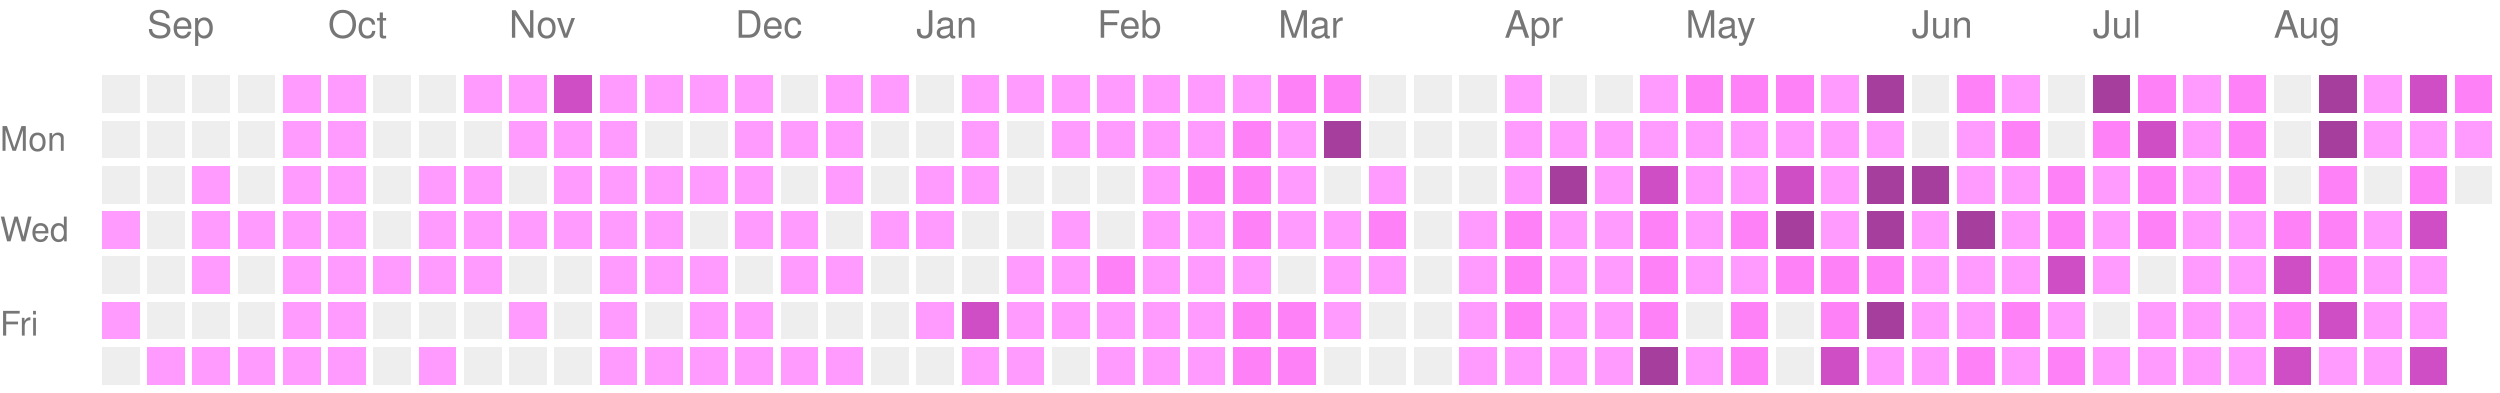
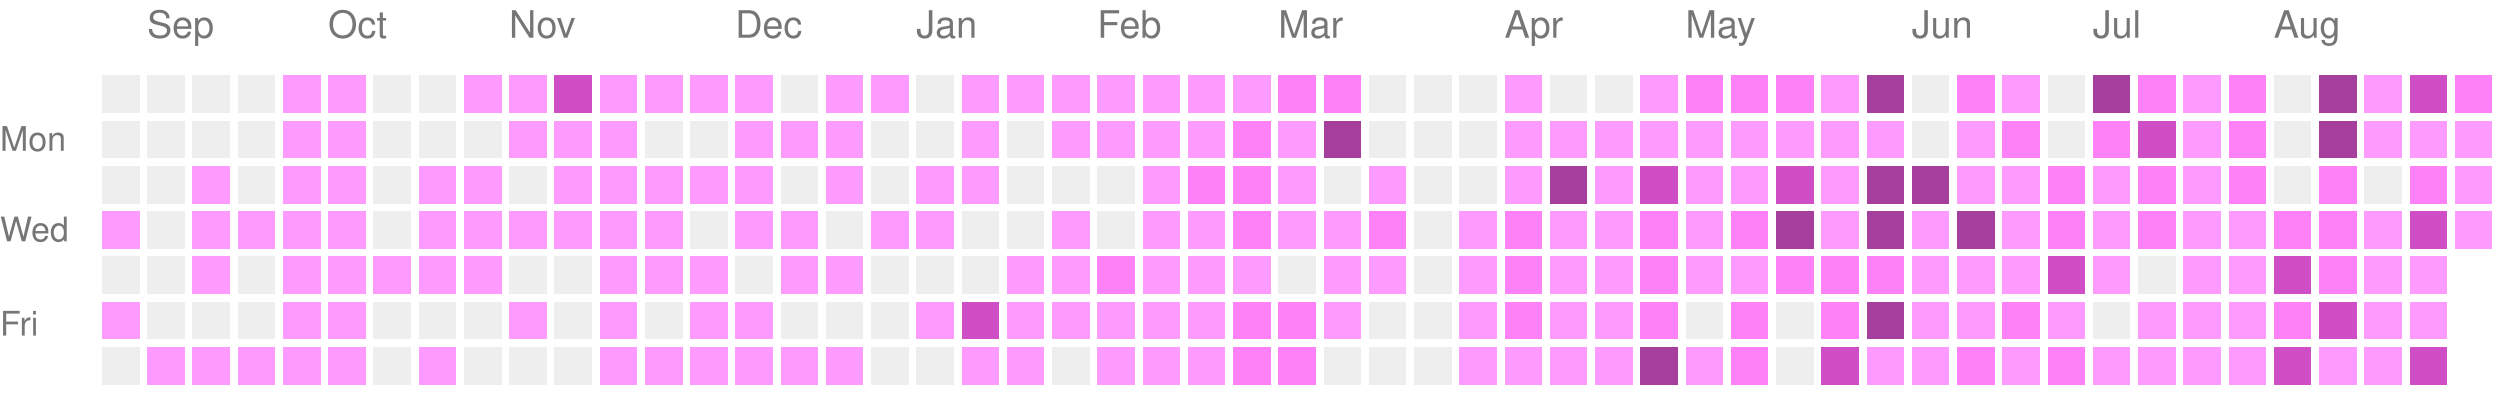
<svg xmlns="http://www.w3.org/2000/svg" version="1.1" width="663" height="104">
  <rect style="fill:#EEEEEE;shape-rendering:crispedges;" data-score="0" data-date="2025-08-31" x="27" y="20" width="10" height="10" />
  <rect style="fill:#EEEEEE;shape-rendering:crispedges;" data-score="0" data-date="2025-09-07" x="39" y="20" width="10" height="10" />
  <rect style="fill:#EEEEEE;shape-rendering:crispedges;" data-score="0" data-date="2025-09-14" x="51" y="20" width="10" height="10" />
  <rect style="fill:#EEEEEE;shape-rendering:crispedges;" data-score="0" data-date="2025-09-21" x="63" y="20" width="10" height="10" />
  <rect style="fill:#ff9bff;shape-rendering:crispedges;" data-score="1" data-date="2025-09-28" x="75" y="20" width="10" height="10" />
  <rect style="fill:#ff9bff;shape-rendering:crispedges;" data-score="1" data-date="2025-10-05" x="87" y="20" width="10" height="10" />
  <rect style="fill:#EEEEEE;shape-rendering:crispedges;" data-score="0" data-date="2025-10-12" x="99" y="20" width="10" height="10" />
  <rect style="fill:#EEEEEE;shape-rendering:crispedges;" data-score="0" data-date="2025-10-19" x="111" y="20" width="10" height="10" />
  <rect style="fill:#ff9bff;shape-rendering:crispedges;" data-score="1" data-date="2025-10-26" x="123" y="20" width="10" height="10" />
  <rect style="fill:#ff9bff;shape-rendering:crispedges;" data-score="1" data-date="2025-11-02" x="135" y="20" width="10" height="10" />
  <rect style="fill:#d04ec5;shape-rendering:crispedges;" data-score="3" data-date="2025-11-09" x="147" y="20" width="10" height="10" />
  <rect style="fill:#ff9bff;shape-rendering:crispedges;" data-score="1" data-date="2025-11-16" x="159" y="20" width="10" height="10" />
  <rect style="fill:#ff9bff;shape-rendering:crispedges;" data-score="1" data-date="2025-11-23" x="171" y="20" width="10" height="10" />
  <rect style="fill:#ff9bff;shape-rendering:crispedges;" data-score="1" data-date="2025-11-30" x="183" y="20" width="10" height="10" />
  <rect style="fill:#ff9bff;shape-rendering:crispedges;" data-score="1" data-date="2025-12-07" x="195" y="20" width="10" height="10" />
  <rect style="fill:#EEEEEE;shape-rendering:crispedges;" data-score="0" data-date="2025-12-14" x="207" y="20" width="10" height="10" />
  <rect style="fill:#ff9bff;shape-rendering:crispedges;" data-score="1" data-date="2025-12-21" x="219" y="20" width="10" height="10" />
  <rect style="fill:#ff9bff;shape-rendering:crispedges;" data-score="1" data-date="2025-12-28" x="231" y="20" width="10" height="10" />
  <rect style="fill:#EEEEEE;shape-rendering:crispedges;" data-score="0" data-date="2026-01-04" x="243" y="20" width="10" height="10" />
  <rect style="fill:#ff9bff;shape-rendering:crispedges;" data-score="1" data-date="2026-01-11" x="255" y="20" width="10" height="10" />
  <rect style="fill:#ff9bff;shape-rendering:crispedges;" data-score="1" data-date="2026-01-18" x="267" y="20" width="10" height="10" />
  <rect style="fill:#ff9bff;shape-rendering:crispedges;" data-score="1" data-date="2026-01-25" x="279" y="20" width="10" height="10" />
  <rect style="fill:#ff9bff;shape-rendering:crispedges;" data-score="1" data-date="2026-02-01" x="291" y="20" width="10" height="10" />
  <rect style="fill:#ff9bff;shape-rendering:crispedges;" data-score="1" data-date="2026-02-08" x="303" y="20" width="10" height="10" />
  <rect style="fill:#ff9bff;shape-rendering:crispedges;" data-score="1" data-date="2026-02-15" x="315" y="20" width="10" height="10" />
  <rect style="fill:#ff9bff;shape-rendering:crispedges;" data-score="1" data-date="2026-02-22" x="327" y="20" width="10" height="10" />
  <rect style="fill:#ff81f8;shape-rendering:crispedges;" data-score="2" data-date="2026-03-01" x="339" y="20" width="10" height="10" />
  <rect style="fill:#ff81f8;shape-rendering:crispedges;" data-score="2" data-date="2026-03-08" x="351" y="20" width="10" height="10" />
  <rect style="fill:#EEEEEE;shape-rendering:crispedges;" data-score="0" data-date="2026-03-15" x="363" y="20" width="10" height="10" />
  <rect style="fill:#EEEEEE;shape-rendering:crispedges;" data-score="0" data-date="2026-03-22" x="375" y="20" width="10" height="10" />
  <rect style="fill:#EEEEEE;shape-rendering:crispedges;" data-score="0" data-date="2026-03-29" x="387" y="20" width="10" height="10" />
  <rect style="fill:#ff9bff;shape-rendering:crispedges;" data-score="1" data-date="2026-04-05" x="399" y="20" width="10" height="10" />
  <rect style="fill:#EEEEEE;shape-rendering:crispedges;" data-score="0" data-date="2026-04-12" x="411" y="20" width="10" height="10" />
  <rect style="fill:#EEEEEE;shape-rendering:crispedges;" data-score="0" data-date="2026-04-19" x="423" y="20" width="10" height="10" />
  <rect style="fill:#ff9bff;shape-rendering:crispedges;" data-score="1" data-date="2026-04-26" x="435" y="20" width="10" height="10" />
  <rect style="fill:#ff81f8;shape-rendering:crispedges;" data-score="2" data-date="2026-05-03" x="447" y="20" width="10" height="10" />
  <rect style="fill:#ff81f8;shape-rendering:crispedges;" data-score="2" data-date="2026-05-10" x="459" y="20" width="10" height="10" />
  <rect style="fill:#ff81f8;shape-rendering:crispedges;" data-score="2" data-date="2026-05-17" x="471" y="20" width="10" height="10" />
  <rect style="fill:#ff9bff;shape-rendering:crispedges;" data-score="1" data-date="2026-05-24" x="483" y="20" width="10" height="10" />
  <rect style="fill:#a63e9e;shape-rendering:crispedges;" data-score="4" data-date="2026-05-31" x="495" y="20" width="10" height="10" />
  <rect style="fill:#EEEEEE;shape-rendering:crispedges;" data-score="0" data-date="2026-06-07" x="507" y="20" width="10" height="10" />
  <rect style="fill:#ff81f8;shape-rendering:crispedges;" data-score="2" data-date="2026-06-14" x="519" y="20" width="10" height="10" />
  <rect style="fill:#ff9bff;shape-rendering:crispedges;" data-score="1" data-date="2026-06-21" x="531" y="20" width="10" height="10" />
  <rect style="fill:#EEEEEE;shape-rendering:crispedges;" data-score="0" data-date="2026-06-28" x="543" y="20" width="10" height="10" />
  <rect style="fill:#a63e9e;shape-rendering:crispedges;" data-score="4" data-date="2026-07-05" x="555" y="20" width="10" height="10" />
  <rect style="fill:#ff81f8;shape-rendering:crispedges;" data-score="2" data-date="2026-07-12" x="567" y="20" width="10" height="10" />
  <rect style="fill:#ff9bff;shape-rendering:crispedges;" data-score="1" data-date="2026-07-19" x="579" y="20" width="10" height="10" />
  <rect style="fill:#ff81f8;shape-rendering:crispedges;" data-score="2" data-date="2026-07-26" x="591" y="20" width="10" height="10" />
  <rect style="fill:#EEEEEE;shape-rendering:crispedges;" data-score="0" data-date="2026-08-02" x="603" y="20" width="10" height="10" />
  <rect style="fill:#a63e9e;shape-rendering:crispedges;" data-score="4" data-date="2026-08-09" x="615" y="20" width="10" height="10" />
  <rect style="fill:#ff9bff;shape-rendering:crispedges;" data-score="1" data-date="2026-08-16" x="627" y="20" width="10" height="10" />
  <rect style="fill:#d04ec5;shape-rendering:crispedges;" data-score="3" data-date="2026-08-23" x="639" y="20" width="10" height="10" />
  <rect style="fill:#ff81f8;shape-rendering:crispedges;" data-score="2" data-date="2026-08-30" x="651" y="20" width="10" height="10" />
  <rect style="fill:#EEEEEE;shape-rendering:crispedges;" data-score="0" data-date="2025-09-01" x="27" y="32" width="10" height="10" />
  <rect style="fill:#EEEEEE;shape-rendering:crispedges;" data-score="0" data-date="2025-09-08" x="39" y="32" width="10" height="10" />
  <rect style="fill:#EEEEEE;shape-rendering:crispedges;" data-score="0" data-date="2025-09-15" x="51" y="32" width="10" height="10" />
  <rect style="fill:#EEEEEE;shape-rendering:crispedges;" data-score="0" data-date="2025-09-22" x="63" y="32" width="10" height="10" />
  <rect style="fill:#ff9bff;shape-rendering:crispedges;" data-score="1" data-date="2025-09-29" x="75" y="32" width="10" height="10" />
  <rect style="fill:#ff9bff;shape-rendering:crispedges;" data-score="1" data-date="2025-10-06" x="87" y="32" width="10" height="10" />
  <rect style="fill:#EEEEEE;shape-rendering:crispedges;" data-score="0" data-date="2025-10-13" x="99" y="32" width="10" height="10" />
  <rect style="fill:#EEEEEE;shape-rendering:crispedges;" data-score="0" data-date="2025-10-20" x="111" y="32" width="10" height="10" />
  <rect style="fill:#EEEEEE;shape-rendering:crispedges;" data-score="0" data-date="2025-10-27" x="123" y="32" width="10" height="10" />
  <rect style="fill:#ff9bff;shape-rendering:crispedges;" data-score="1" data-date="2025-11-03" x="135" y="32" width="10" height="10" />
  <rect style="fill:#ff9bff;shape-rendering:crispedges;" data-score="1" data-date="2025-11-10" x="147" y="32" width="10" height="10" />
  <rect style="fill:#ff9bff;shape-rendering:crispedges;" data-score="1" data-date="2025-11-17" x="159" y="32" width="10" height="10" />
  <rect style="fill:#EEEEEE;shape-rendering:crispedges;" data-score="0" data-date="2025-11-24" x="171" y="32" width="10" height="10" />
  <rect style="fill:#EEEEEE;shape-rendering:crispedges;" data-score="0" data-date="2025-12-01" x="183" y="32" width="10" height="10" />
  <rect style="fill:#ff9bff;shape-rendering:crispedges;" data-score="1" data-date="2025-12-08" x="195" y="32" width="10" height="10" />
  <rect style="fill:#ff9bff;shape-rendering:crispedges;" data-score="1" data-date="2025-12-15" x="207" y="32" width="10" height="10" />
  <rect style="fill:#ff9bff;shape-rendering:crispedges;" data-score="1" data-date="2025-12-22" x="219" y="32" width="10" height="10" />
  <rect style="fill:#EEEEEE;shape-rendering:crispedges;" data-score="0" data-date="2025-12-29" x="231" y="32" width="10" height="10" />
  <rect style="fill:#EEEEEE;shape-rendering:crispedges;" data-score="0" data-date="2026-01-05" x="243" y="32" width="10" height="10" />
  <rect style="fill:#ff9bff;shape-rendering:crispedges;" data-score="1" data-date="2026-01-12" x="255" y="32" width="10" height="10" />
  <rect style="fill:#EEEEEE;shape-rendering:crispedges;" data-score="0" data-date="2026-01-19" x="267" y="32" width="10" height="10" />
  <rect style="fill:#ff9bff;shape-rendering:crispedges;" data-score="1" data-date="2026-01-26" x="279" y="32" width="10" height="10" />
  <rect style="fill:#ff9bff;shape-rendering:crispedges;" data-score="1" data-date="2026-02-02" x="291" y="32" width="10" height="10" />
  <rect style="fill:#ff9bff;shape-rendering:crispedges;" data-score="1" data-date="2026-02-09" x="303" y="32" width="10" height="10" />
  <rect style="fill:#ff9bff;shape-rendering:crispedges;" data-score="1" data-date="2026-02-16" x="315" y="32" width="10" height="10" />
  <rect style="fill:#ff81f8;shape-rendering:crispedges;" data-score="2" data-date="2026-02-23" x="327" y="32" width="10" height="10" />
  <rect style="fill:#ff9bff;shape-rendering:crispedges;" data-score="1" data-date="2026-03-02" x="339" y="32" width="10" height="10" />
  <rect style="fill:#a63e9e;shape-rendering:crispedges;" data-score="4" data-date="2026-03-09" x="351" y="32" width="10" height="10" />
  <rect style="fill:#EEEEEE;shape-rendering:crispedges;" data-score="0" data-date="2026-03-16" x="363" y="32" width="10" height="10" />
  <rect style="fill:#EEEEEE;shape-rendering:crispedges;" data-score="0" data-date="2026-03-23" x="375" y="32" width="10" height="10" />
  <rect style="fill:#EEEEEE;shape-rendering:crispedges;" data-score="0" data-date="2026-03-30" x="387" y="32" width="10" height="10" />
  <rect style="fill:#ff9bff;shape-rendering:crispedges;" data-score="1" data-date="2026-04-06" x="399" y="32" width="10" height="10" />
  <rect style="fill:#ff9bff;shape-rendering:crispedges;" data-score="1" data-date="2026-04-13" x="411" y="32" width="10" height="10" />
  <rect style="fill:#ff9bff;shape-rendering:crispedges;" data-score="1" data-date="2026-04-20" x="423" y="32" width="10" height="10" />
  <rect style="fill:#ff9bff;shape-rendering:crispedges;" data-score="1" data-date="2026-04-27" x="435" y="32" width="10" height="10" />
  <rect style="fill:#ff9bff;shape-rendering:crispedges;" data-score="1" data-date="2026-05-04" x="447" y="32" width="10" height="10" />
  <rect style="fill:#ff9bff;shape-rendering:crispedges;" data-score="1" data-date="2026-05-11" x="459" y="32" width="10" height="10" />
  <rect style="fill:#ff9bff;shape-rendering:crispedges;" data-score="1" data-date="2026-05-18" x="471" y="32" width="10" height="10" />
  <rect style="fill:#ff9bff;shape-rendering:crispedges;" data-score="1" data-date="2026-05-25" x="483" y="32" width="10" height="10" />
  <rect style="fill:#ff9bff;shape-rendering:crispedges;" data-score="1" data-date="2026-06-01" x="495" y="32" width="10" height="10" />
  <rect style="fill:#EEEEEE;shape-rendering:crispedges;" data-score="0" data-date="2026-06-08" x="507" y="32" width="10" height="10" />
  <rect style="fill:#ff9bff;shape-rendering:crispedges;" data-score="1" data-date="2026-06-15" x="519" y="32" width="10" height="10" />
  <rect style="fill:#ff81f8;shape-rendering:crispedges;" data-score="2" data-date="2026-06-22" x="531" y="32" width="10" height="10" />
  <rect style="fill:#EEEEEE;shape-rendering:crispedges;" data-score="0" data-date="2026-06-29" x="543" y="32" width="10" height="10" />
  <rect style="fill:#ff81f8;shape-rendering:crispedges;" data-score="2" data-date="2026-07-06" x="555" y="32" width="10" height="10" />
  <rect style="fill:#d04ec5;shape-rendering:crispedges;" data-score="3" data-date="2026-07-13" x="567" y="32" width="10" height="10" />
  <rect style="fill:#ff9bff;shape-rendering:crispedges;" data-score="1" data-date="2026-07-20" x="579" y="32" width="10" height="10" />
  <rect style="fill:#ff81f8;shape-rendering:crispedges;" data-score="2" data-date="2026-07-27" x="591" y="32" width="10" height="10" />
  <rect style="fill:#EEEEEE;shape-rendering:crispedges;" data-score="0" data-date="2026-08-03" x="603" y="32" width="10" height="10" />
  <rect style="fill:#a63e9e;shape-rendering:crispedges;" data-score="4" data-date="2026-08-10" x="615" y="32" width="10" height="10" />
  <rect style="fill:#ff9bff;shape-rendering:crispedges;" data-score="1" data-date="2026-08-17" x="627" y="32" width="10" height="10" />
  <rect style="fill:#ff9bff;shape-rendering:crispedges;" data-score="1" data-date="2026-08-24" x="639" y="32" width="10" height="10" />
  <rect style="fill:#ff9bff;shape-rendering:crispedges;" data-score="1" data-date="2026-08-31" x="651" y="32" width="10" height="10" />
  <rect style="fill:#EEEEEE;shape-rendering:crispedges;" data-score="0" data-date="2025-09-02" x="27" y="44" width="10" height="10" />
  <rect style="fill:#EEEEEE;shape-rendering:crispedges;" data-score="0" data-date="2025-09-09" x="39" y="44" width="10" height="10" />
  <rect style="fill:#ff9bff;shape-rendering:crispedges;" data-score="1" data-date="2025-09-16" x="51" y="44" width="10" height="10" />
  <rect style="fill:#EEEEEE;shape-rendering:crispedges;" data-score="0" data-date="2025-09-23" x="63" y="44" width="10" height="10" />
  <rect style="fill:#ff9bff;shape-rendering:crispedges;" data-score="1" data-date="2025-09-30" x="75" y="44" width="10" height="10" />
  <rect style="fill:#ff9bff;shape-rendering:crispedges;" data-score="1" data-date="2025-10-07" x="87" y="44" width="10" height="10" />
  <rect style="fill:#EEEEEE;shape-rendering:crispedges;" data-score="0" data-date="2025-10-14" x="99" y="44" width="10" height="10" />
  <rect style="fill:#ff9bff;shape-rendering:crispedges;" data-score="1" data-date="2025-10-21" x="111" y="44" width="10" height="10" />
  <rect style="fill:#ff9bff;shape-rendering:crispedges;" data-score="1" data-date="2025-10-28" x="123" y="44" width="10" height="10" />
  <rect style="fill:#EEEEEE;shape-rendering:crispedges;" data-score="0" data-date="2025-11-04" x="135" y="44" width="10" height="10" />
  <rect style="fill:#ff9bff;shape-rendering:crispedges;" data-score="1" data-date="2025-11-11" x="147" y="44" width="10" height="10" />
  <rect style="fill:#ff9bff;shape-rendering:crispedges;" data-score="1" data-date="2025-11-18" x="159" y="44" width="10" height="10" />
  <rect style="fill:#ff9bff;shape-rendering:crispedges;" data-score="1" data-date="2025-11-25" x="171" y="44" width="10" height="10" />
  <rect style="fill:#ff9bff;shape-rendering:crispedges;" data-score="1" data-date="2025-12-02" x="183" y="44" width="10" height="10" />
  <rect style="fill:#ff9bff;shape-rendering:crispedges;" data-score="1" data-date="2025-12-09" x="195" y="44" width="10" height="10" />
  <rect style="fill:#EEEEEE;shape-rendering:crispedges;" data-score="0" data-date="2025-12-16" x="207" y="44" width="10" height="10" />
  <rect style="fill:#ff9bff;shape-rendering:crispedges;" data-score="1" data-date="2025-12-23" x="219" y="44" width="10" height="10" />
  <rect style="fill:#EEEEEE;shape-rendering:crispedges;" data-score="0" data-date="2025-12-30" x="231" y="44" width="10" height="10" />
  <rect style="fill:#ff9bff;shape-rendering:crispedges;" data-score="1" data-date="2026-01-06" x="243" y="44" width="10" height="10" />
  <rect style="fill:#ff9bff;shape-rendering:crispedges;" data-score="1" data-date="2026-01-13" x="255" y="44" width="10" height="10" />
  <rect style="fill:#EEEEEE;shape-rendering:crispedges;" data-score="0" data-date="2026-01-20" x="267" y="44" width="10" height="10" />
  <rect style="fill:#EEEEEE;shape-rendering:crispedges;" data-score="0" data-date="2026-01-27" x="279" y="44" width="10" height="10" />
  <rect style="fill:#EEEEEE;shape-rendering:crispedges;" data-score="0" data-date="2026-02-03" x="291" y="44" width="10" height="10" />
  <rect style="fill:#ff9bff;shape-rendering:crispedges;" data-score="1" data-date="2026-02-10" x="303" y="44" width="10" height="10" />
  <rect style="fill:#ff81f8;shape-rendering:crispedges;" data-score="2" data-date="2026-02-17" x="315" y="44" width="10" height="10" />
  <rect style="fill:#ff81f8;shape-rendering:crispedges;" data-score="2" data-date="2026-02-24" x="327" y="44" width="10" height="10" />
  <rect style="fill:#ff9bff;shape-rendering:crispedges;" data-score="1" data-date="2026-03-03" x="339" y="44" width="10" height="10" />
  <rect style="fill:#EEEEEE;shape-rendering:crispedges;" data-score="0" data-date="2026-03-10" x="351" y="44" width="10" height="10" />
  <rect style="fill:#ff9bff;shape-rendering:crispedges;" data-score="1" data-date="2026-03-17" x="363" y="44" width="10" height="10" />
  <rect style="fill:#EEEEEE;shape-rendering:crispedges;" data-score="0" data-date="2026-03-24" x="375" y="44" width="10" height="10" />
  <rect style="fill:#EEEEEE;shape-rendering:crispedges;" data-score="0" data-date="2026-03-31" x="387" y="44" width="10" height="10" />
  <rect style="fill:#ff9bff;shape-rendering:crispedges;" data-score="1" data-date="2026-04-07" x="399" y="44" width="10" height="10" />
  <rect style="fill:#a63e9e;shape-rendering:crispedges;" data-score="4" data-date="2026-04-14" x="411" y="44" width="10" height="10" />
  <rect style="fill:#ff9bff;shape-rendering:crispedges;" data-score="1" data-date="2026-04-21" x="423" y="44" width="10" height="10" />
  <rect style="fill:#d04ec5;shape-rendering:crispedges;" data-score="3" data-date="2026-04-28" x="435" y="44" width="10" height="10" />
  <rect style="fill:#ff9bff;shape-rendering:crispedges;" data-score="1" data-date="2026-05-05" x="447" y="44" width="10" height="10" />
  <rect style="fill:#ff9bff;shape-rendering:crispedges;" data-score="1" data-date="2026-05-12" x="459" y="44" width="10" height="10" />
  <rect style="fill:#d04ec5;shape-rendering:crispedges;" data-score="3" data-date="2026-05-19" x="471" y="44" width="10" height="10" />
  <rect style="fill:#ff9bff;shape-rendering:crispedges;" data-score="1" data-date="2026-05-26" x="483" y="44" width="10" height="10" />
  <rect style="fill:#a63e9e;shape-rendering:crispedges;" data-score="4" data-date="2026-06-02" x="495" y="44" width="10" height="10" />
  <rect style="fill:#a63e9e;shape-rendering:crispedges;" data-score="4" data-date="2026-06-09" x="507" y="44" width="10" height="10" />
  <rect style="fill:#ff9bff;shape-rendering:crispedges;" data-score="1" data-date="2026-06-16" x="519" y="44" width="10" height="10" />
  <rect style="fill:#ff9bff;shape-rendering:crispedges;" data-score="1" data-date="2026-06-23" x="531" y="44" width="10" height="10" />
  <rect style="fill:#ff81f8;shape-rendering:crispedges;" data-score="2" data-date="2026-06-30" x="543" y="44" width="10" height="10" />
  <rect style="fill:#ff9bff;shape-rendering:crispedges;" data-score="1" data-date="2026-07-07" x="555" y="44" width="10" height="10" />
  <rect style="fill:#ff81f8;shape-rendering:crispedges;" data-score="2" data-date="2026-07-14" x="567" y="44" width="10" height="10" />
  <rect style="fill:#ff9bff;shape-rendering:crispedges;" data-score="1" data-date="2026-07-21" x="579" y="44" width="10" height="10" />
  <rect style="fill:#ff81f8;shape-rendering:crispedges;" data-score="2" data-date="2026-07-28" x="591" y="44" width="10" height="10" />
  <rect style="fill:#EEEEEE;shape-rendering:crispedges;" data-score="0" data-date="2026-08-04" x="603" y="44" width="10" height="10" />
  <rect style="fill:#ff81f8;shape-rendering:crispedges;" data-score="2" data-date="2026-08-11" x="615" y="44" width="10" height="10" />
  <rect style="fill:#EEEEEE;shape-rendering:crispedges;" data-score="0" data-date="2026-08-18" x="627" y="44" width="10" height="10" />
  <rect style="fill:#ff81f8;shape-rendering:crispedges;" data-score="2" data-date="2026-08-25" x="639" y="44" width="10" height="10" />
-   <rect style="fill:#EEEEEE;shape-rendering:crispedges;" data-score="0" data-date="2026-09-01" x="651" y="44" width="10" height="10" />
+   <rect style="fill:#ff9bff;shape-rendering:crispedges;" data-score="1" data-date="2026-09-01" x="651" y="44" width="10" height="10" />
  <rect style="fill:#ff9bff;shape-rendering:crispedges;" data-score="1" data-date="2025-09-03" x="27" y="56" width="10" height="10" />
  <rect style="fill:#EEEEEE;shape-rendering:crispedges;" data-score="0" data-date="2025-09-10" x="39" y="56" width="10" height="10" />
  <rect style="fill:#ff9bff;shape-rendering:crispedges;" data-score="1" data-date="2025-09-17" x="51" y="56" width="10" height="10" />
  <rect style="fill:#ff9bff;shape-rendering:crispedges;" data-score="1" data-date="2025-09-24" x="63" y="56" width="10" height="10" />
  <rect style="fill:#ff9bff;shape-rendering:crispedges;" data-score="1" data-date="2025-10-01" x="75" y="56" width="10" height="10" />
  <rect style="fill:#ff9bff;shape-rendering:crispedges;" data-score="1" data-date="2025-10-08" x="87" y="56" width="10" height="10" />
  <rect style="fill:#EEEEEE;shape-rendering:crispedges;" data-score="0" data-date="2025-10-15" x="99" y="56" width="10" height="10" />
  <rect style="fill:#ff9bff;shape-rendering:crispedges;" data-score="1" data-date="2025-10-22" x="111" y="56" width="10" height="10" />
  <rect style="fill:#ff9bff;shape-rendering:crispedges;" data-score="1" data-date="2025-10-29" x="123" y="56" width="10" height="10" />
  <rect style="fill:#ff9bff;shape-rendering:crispedges;" data-score="1" data-date="2025-11-05" x="135" y="56" width="10" height="10" />
  <rect style="fill:#ff9bff;shape-rendering:crispedges;" data-score="1" data-date="2025-11-12" x="147" y="56" width="10" height="10" />
  <rect style="fill:#ff9bff;shape-rendering:crispedges;" data-score="1" data-date="2025-11-19" x="159" y="56" width="10" height="10" />
  <rect style="fill:#ff9bff;shape-rendering:crispedges;" data-score="1" data-date="2025-11-26" x="171" y="56" width="10" height="10" />
  <rect style="fill:#EEEEEE;shape-rendering:crispedges;" data-score="0" data-date="2025-12-03" x="183" y="56" width="10" height="10" />
  <rect style="fill:#ff9bff;shape-rendering:crispedges;" data-score="1" data-date="2025-12-10" x="195" y="56" width="10" height="10" />
  <rect style="fill:#ff9bff;shape-rendering:crispedges;" data-score="1" data-date="2025-12-17" x="207" y="56" width="10" height="10" />
  <rect style="fill:#EEEEEE;shape-rendering:crispedges;" data-score="0" data-date="2025-12-24" x="219" y="56" width="10" height="10" />
  <rect style="fill:#ff9bff;shape-rendering:crispedges;" data-score="1" data-date="2025-12-31" x="231" y="56" width="10" height="10" />
  <rect style="fill:#ff9bff;shape-rendering:crispedges;" data-score="1" data-date="2026-01-07" x="243" y="56" width="10" height="10" />
  <rect style="fill:#EEEEEE;shape-rendering:crispedges;" data-score="0" data-date="2026-01-14" x="255" y="56" width="10" height="10" />
  <rect style="fill:#EEEEEE;shape-rendering:crispedges;" data-score="0" data-date="2026-01-21" x="267" y="56" width="10" height="10" />
  <rect style="fill:#ff9bff;shape-rendering:crispedges;" data-score="1" data-date="2026-01-28" x="279" y="56" width="10" height="10" />
  <rect style="fill:#EEEEEE;shape-rendering:crispedges;" data-score="0" data-date="2026-02-04" x="291" y="56" width="10" height="10" />
  <rect style="fill:#ff9bff;shape-rendering:crispedges;" data-score="1" data-date="2026-02-11" x="303" y="56" width="10" height="10" />
  <rect style="fill:#ff9bff;shape-rendering:crispedges;" data-score="1" data-date="2026-02-18" x="315" y="56" width="10" height="10" />
  <rect style="fill:#ff81f8;shape-rendering:crispedges;" data-score="2" data-date="2026-02-25" x="327" y="56" width="10" height="10" />
  <rect style="fill:#ff9bff;shape-rendering:crispedges;" data-score="1" data-date="2026-03-04" x="339" y="56" width="10" height="10" />
  <rect style="fill:#ff9bff;shape-rendering:crispedges;" data-score="1" data-date="2026-03-11" x="351" y="56" width="10" height="10" />
  <rect style="fill:#ff81f8;shape-rendering:crispedges;" data-score="2" data-date="2026-03-18" x="363" y="56" width="10" height="10" />
  <rect style="fill:#EEEEEE;shape-rendering:crispedges;" data-score="0" data-date="2026-03-25" x="375" y="56" width="10" height="10" />
  <rect style="fill:#ff9bff;shape-rendering:crispedges;" data-score="1" data-date="2026-04-01" x="387" y="56" width="10" height="10" />
  <rect style="fill:#ff81f8;shape-rendering:crispedges;" data-score="2" data-date="2026-04-08" x="399" y="56" width="10" height="10" />
  <rect style="fill:#ff9bff;shape-rendering:crispedges;" data-score="1" data-date="2026-04-15" x="411" y="56" width="10" height="10" />
  <rect style="fill:#ff9bff;shape-rendering:crispedges;" data-score="1" data-date="2026-04-22" x="423" y="56" width="10" height="10" />
  <rect style="fill:#ff81f8;shape-rendering:crispedges;" data-score="2" data-date="2026-04-29" x="435" y="56" width="10" height="10" />
  <rect style="fill:#ff9bff;shape-rendering:crispedges;" data-score="1" data-date="2026-05-06" x="447" y="56" width="10" height="10" />
  <rect style="fill:#ff81f8;shape-rendering:crispedges;" data-score="2" data-date="2026-05-13" x="459" y="56" width="10" height="10" />
  <rect style="fill:#a63e9e;shape-rendering:crispedges;" data-score="4" data-date="2026-05-20" x="471" y="56" width="10" height="10" />
  <rect style="fill:#ff9bff;shape-rendering:crispedges;" data-score="1" data-date="2026-05-27" x="483" y="56" width="10" height="10" />
  <rect style="fill:#a63e9e;shape-rendering:crispedges;" data-score="4" data-date="2026-06-03" x="495" y="56" width="10" height="10" />
  <rect style="fill:#ff9bff;shape-rendering:crispedges;" data-score="1" data-date="2026-06-10" x="507" y="56" width="10" height="10" />
  <rect style="fill:#a63e9e;shape-rendering:crispedges;" data-score="4" data-date="2026-06-17" x="519" y="56" width="10" height="10" />
  <rect style="fill:#ff9bff;shape-rendering:crispedges;" data-score="1" data-date="2026-06-24" x="531" y="56" width="10" height="10" />
  <rect style="fill:#ff81f8;shape-rendering:crispedges;" data-score="2" data-date="2026-07-01" x="543" y="56" width="10" height="10" />
  <rect style="fill:#ff9bff;shape-rendering:crispedges;" data-score="1" data-date="2026-07-08" x="555" y="56" width="10" height="10" />
  <rect style="fill:#ff81f8;shape-rendering:crispedges;" data-score="2" data-date="2026-07-15" x="567" y="56" width="10" height="10" />
  <rect style="fill:#ff9bff;shape-rendering:crispedges;" data-score="1" data-date="2026-07-22" x="579" y="56" width="10" height="10" />
  <rect style="fill:#ff9bff;shape-rendering:crispedges;" data-score="1" data-date="2026-07-29" x="591" y="56" width="10" height="10" />
  <rect style="fill:#ff81f8;shape-rendering:crispedges;" data-score="2" data-date="2026-08-05" x="603" y="56" width="10" height="10" />
  <rect style="fill:#ff81f8;shape-rendering:crispedges;" data-score="2" data-date="2026-08-12" x="615" y="56" width="10" height="10" />
  <rect style="fill:#ff9bff;shape-rendering:crispedges;" data-score="1" data-date="2026-08-19" x="627" y="56" width="10" height="10" />
  <rect style="fill:#d04ec5;shape-rendering:crispedges;" data-score="3" data-date="2026-08-26" x="639" y="56" width="10" height="10" />
+   <rect style="fill:#ff9bff;shape-rendering:crispedges;" data-score="1" data-date="2026-09-02" x="651" y="56" width="10" height="10" />
  <rect style="fill:#EEEEEE;shape-rendering:crispedges;" data-score="0" data-date="2025-09-04" x="27" y="68" width="10" height="10" />
  <rect style="fill:#EEEEEE;shape-rendering:crispedges;" data-score="0" data-date="2025-09-11" x="39" y="68" width="10" height="10" />
  <rect style="fill:#ff9bff;shape-rendering:crispedges;" data-score="1" data-date="2025-09-18" x="51" y="68" width="10" height="10" />
  <rect style="fill:#EEEEEE;shape-rendering:crispedges;" data-score="0" data-date="2025-09-25" x="63" y="68" width="10" height="10" />
  <rect style="fill:#ff9bff;shape-rendering:crispedges;" data-score="1" data-date="2025-10-02" x="75" y="68" width="10" height="10" />
  <rect style="fill:#ff9bff;shape-rendering:crispedges;" data-score="1" data-date="2025-10-09" x="87" y="68" width="10" height="10" />
  <rect style="fill:#ff9bff;shape-rendering:crispedges;" data-score="1" data-date="2025-10-16" x="99" y="68" width="10" height="10" />
  <rect style="fill:#ff9bff;shape-rendering:crispedges;" data-score="1" data-date="2025-10-23" x="111" y="68" width="10" height="10" />
  <rect style="fill:#ff9bff;shape-rendering:crispedges;" data-score="1" data-date="2025-10-30" x="123" y="68" width="10" height="10" />
  <rect style="fill:#EEEEEE;shape-rendering:crispedges;" data-score="0" data-date="2025-11-06" x="135" y="68" width="10" height="10" />
  <rect style="fill:#EEEEEE;shape-rendering:crispedges;" data-score="0" data-date="2025-11-13" x="147" y="68" width="10" height="10" />
  <rect style="fill:#ff9bff;shape-rendering:crispedges;" data-score="1" data-date="2025-11-20" x="159" y="68" width="10" height="10" />
  <rect style="fill:#ff9bff;shape-rendering:crispedges;" data-score="1" data-date="2025-11-27" x="171" y="68" width="10" height="10" />
  <rect style="fill:#ff9bff;shape-rendering:crispedges;" data-score="1" data-date="2025-12-04" x="183" y="68" width="10" height="10" />
  <rect style="fill:#EEEEEE;shape-rendering:crispedges;" data-score="0" data-date="2025-12-11" x="195" y="68" width="10" height="10" />
  <rect style="fill:#ff9bff;shape-rendering:crispedges;" data-score="1" data-date="2025-12-18" x="207" y="68" width="10" height="10" />
  <rect style="fill:#ff9bff;shape-rendering:crispedges;" data-score="1" data-date="2025-12-25" x="219" y="68" width="10" height="10" />
  <rect style="fill:#EEEEEE;shape-rendering:crispedges;" data-score="0" data-date="2026-01-01" x="231" y="68" width="10" height="10" />
  <rect style="fill:#EEEEEE;shape-rendering:crispedges;" data-score="0" data-date="2026-01-08" x="243" y="68" width="10" height="10" />
  <rect style="fill:#EEEEEE;shape-rendering:crispedges;" data-score="0" data-date="2026-01-15" x="255" y="68" width="10" height="10" />
  <rect style="fill:#ff9bff;shape-rendering:crispedges;" data-score="1" data-date="2026-01-22" x="267" y="68" width="10" height="10" />
  <rect style="fill:#ff9bff;shape-rendering:crispedges;" data-score="1" data-date="2026-01-29" x="279" y="68" width="10" height="10" />
  <rect style="fill:#ff81f8;shape-rendering:crispedges;" data-score="2" data-date="2026-02-05" x="291" y="68" width="10" height="10" />
  <rect style="fill:#ff9bff;shape-rendering:crispedges;" data-score="1" data-date="2026-02-12" x="303" y="68" width="10" height="10" />
  <rect style="fill:#ff9bff;shape-rendering:crispedges;" data-score="1" data-date="2026-02-19" x="315" y="68" width="10" height="10" />
  <rect style="fill:#ff9bff;shape-rendering:crispedges;" data-score="1" data-date="2026-02-26" x="327" y="68" width="10" height="10" />
  <rect style="fill:#EEEEEE;shape-rendering:crispedges;" data-score="0" data-date="2026-03-05" x="339" y="68" width="10" height="10" />
  <rect style="fill:#ff9bff;shape-rendering:crispedges;" data-score="1" data-date="2026-03-12" x="351" y="68" width="10" height="10" />
  <rect style="fill:#ff9bff;shape-rendering:crispedges;" data-score="1" data-date="2026-03-19" x="363" y="68" width="10" height="10" />
  <rect style="fill:#EEEEEE;shape-rendering:crispedges;" data-score="0" data-date="2026-03-26" x="375" y="68" width="10" height="10" />
  <rect style="fill:#ff9bff;shape-rendering:crispedges;" data-score="1" data-date="2026-04-02" x="387" y="68" width="10" height="10" />
  <rect style="fill:#ff81f8;shape-rendering:crispedges;" data-score="2" data-date="2026-04-09" x="399" y="68" width="10" height="10" />
  <rect style="fill:#ff9bff;shape-rendering:crispedges;" data-score="1" data-date="2026-04-16" x="411" y="68" width="10" height="10" />
  <rect style="fill:#ff9bff;shape-rendering:crispedges;" data-score="1" data-date="2026-04-23" x="423" y="68" width="10" height="10" />
  <rect style="fill:#ff81f8;shape-rendering:crispedges;" data-score="2" data-date="2026-04-30" x="435" y="68" width="10" height="10" />
  <rect style="fill:#ff9bff;shape-rendering:crispedges;" data-score="1" data-date="2026-05-07" x="447" y="68" width="10" height="10" />
  <rect style="fill:#ff9bff;shape-rendering:crispedges;" data-score="1" data-date="2026-05-14" x="459" y="68" width="10" height="10" />
  <rect style="fill:#ff81f8;shape-rendering:crispedges;" data-score="2" data-date="2026-05-21" x="471" y="68" width="10" height="10" />
  <rect style="fill:#ff81f8;shape-rendering:crispedges;" data-score="2" data-date="2026-05-28" x="483" y="68" width="10" height="10" />
  <rect style="fill:#ff81f8;shape-rendering:crispedges;" data-score="2" data-date="2026-06-04" x="495" y="68" width="10" height="10" />
  <rect style="fill:#ff9bff;shape-rendering:crispedges;" data-score="1" data-date="2026-06-11" x="507" y="68" width="10" height="10" />
  <rect style="fill:#ff9bff;shape-rendering:crispedges;" data-score="1" data-date="2026-06-18" x="519" y="68" width="10" height="10" />
  <rect style="fill:#ff9bff;shape-rendering:crispedges;" data-score="1" data-date="2026-06-25" x="531" y="68" width="10" height="10" />
  <rect style="fill:#d04ec5;shape-rendering:crispedges;" data-score="3" data-date="2026-07-02" x="543" y="68" width="10" height="10" />
  <rect style="fill:#ff9bff;shape-rendering:crispedges;" data-score="1" data-date="2026-07-09" x="555" y="68" width="10" height="10" />
  <rect style="fill:#EEEEEE;shape-rendering:crispedges;" data-score="0" data-date="2026-07-16" x="567" y="68" width="10" height="10" />
  <rect style="fill:#ff9bff;shape-rendering:crispedges;" data-score="1" data-date="2026-07-23" x="579" y="68" width="10" height="10" />
  <rect style="fill:#ff9bff;shape-rendering:crispedges;" data-score="1" data-date="2026-07-30" x="591" y="68" width="10" height="10" />
  <rect style="fill:#d04ec5;shape-rendering:crispedges;" data-score="3" data-date="2026-08-06" x="603" y="68" width="10" height="10" />
  <rect style="fill:#ff81f8;shape-rendering:crispedges;" data-score="2" data-date="2026-08-13" x="615" y="68" width="10" height="10" />
  <rect style="fill:#ff9bff;shape-rendering:crispedges;" data-score="1" data-date="2026-08-20" x="627" y="68" width="10" height="10" />
  <rect style="fill:#ff9bff;shape-rendering:crispedges;" data-score="1" data-date="2026-08-27" x="639" y="68" width="10" height="10" />
  <rect style="fill:#ff9bff;shape-rendering:crispedges;" data-score="1" data-date="2025-09-05" x="27" y="80" width="10" height="10" />
  <rect style="fill:#EEEEEE;shape-rendering:crispedges;" data-score="0" data-date="2025-09-12" x="39" y="80" width="10" height="10" />
  <rect style="fill:#EEEEEE;shape-rendering:crispedges;" data-score="0" data-date="2025-09-19" x="51" y="80" width="10" height="10" />
  <rect style="fill:#EEEEEE;shape-rendering:crispedges;" data-score="0" data-date="2025-09-26" x="63" y="80" width="10" height="10" />
  <rect style="fill:#ff9bff;shape-rendering:crispedges;" data-score="1" data-date="2025-10-03" x="75" y="80" width="10" height="10" />
  <rect style="fill:#ff9bff;shape-rendering:crispedges;" data-score="1" data-date="2025-10-10" x="87" y="80" width="10" height="10" />
  <rect style="fill:#EEEEEE;shape-rendering:crispedges;" data-score="0" data-date="2025-10-17" x="99" y="80" width="10" height="10" />
  <rect style="fill:#EEEEEE;shape-rendering:crispedges;" data-score="0" data-date="2025-10-24" x="111" y="80" width="10" height="10" />
  <rect style="fill:#EEEEEE;shape-rendering:crispedges;" data-score="0" data-date="2025-10-31" x="123" y="80" width="10" height="10" />
  <rect style="fill:#ff9bff;shape-rendering:crispedges;" data-score="1" data-date="2025-11-07" x="135" y="80" width="10" height="10" />
  <rect style="fill:#EEEEEE;shape-rendering:crispedges;" data-score="0" data-date="2025-11-14" x="147" y="80" width="10" height="10" />
  <rect style="fill:#ff9bff;shape-rendering:crispedges;" data-score="1" data-date="2025-11-21" x="159" y="80" width="10" height="10" />
  <rect style="fill:#EEEEEE;shape-rendering:crispedges;" data-score="0" data-date="2025-11-28" x="171" y="80" width="10" height="10" />
  <rect style="fill:#ff9bff;shape-rendering:crispedges;" data-score="1" data-date="2025-12-05" x="183" y="80" width="10" height="10" />
  <rect style="fill:#ff9bff;shape-rendering:crispedges;" data-score="1" data-date="2025-12-12" x="195" y="80" width="10" height="10" />
  <rect style="fill:#EEEEEE;shape-rendering:crispedges;" data-score="0" data-date="2025-12-19" x="207" y="80" width="10" height="10" />
  <rect style="fill:#EEEEEE;shape-rendering:crispedges;" data-score="0" data-date="2025-12-26" x="219" y="80" width="10" height="10" />
  <rect style="fill:#EEEEEE;shape-rendering:crispedges;" data-score="0" data-date="2026-01-02" x="231" y="80" width="10" height="10" />
  <rect style="fill:#ff9bff;shape-rendering:crispedges;" data-score="1" data-date="2026-01-09" x="243" y="80" width="10" height="10" />
  <rect style="fill:#d04ec5;shape-rendering:crispedges;" data-score="3" data-date="2026-01-16" x="255" y="80" width="10" height="10" />
  <rect style="fill:#ff9bff;shape-rendering:crispedges;" data-score="1" data-date="2026-01-23" x="267" y="80" width="10" height="10" />
  <rect style="fill:#ff9bff;shape-rendering:crispedges;" data-score="1" data-date="2026-01-30" x="279" y="80" width="10" height="10" />
  <rect style="fill:#ff9bff;shape-rendering:crispedges;" data-score="1" data-date="2026-02-06" x="291" y="80" width="10" height="10" />
  <rect style="fill:#ff9bff;shape-rendering:crispedges;" data-score="1" data-date="2026-02-13" x="303" y="80" width="10" height="10" />
  <rect style="fill:#ff9bff;shape-rendering:crispedges;" data-score="1" data-date="2026-02-20" x="315" y="80" width="10" height="10" />
  <rect style="fill:#ff81f8;shape-rendering:crispedges;" data-score="2" data-date="2026-02-27" x="327" y="80" width="10" height="10" />
  <rect style="fill:#ff81f8;shape-rendering:crispedges;" data-score="2" data-date="2026-03-06" x="339" y="80" width="10" height="10" />
  <rect style="fill:#ff9bff;shape-rendering:crispedges;" data-score="1" data-date="2026-03-13" x="351" y="80" width="10" height="10" />
  <rect style="fill:#EEEEEE;shape-rendering:crispedges;" data-score="0" data-date="2026-03-20" x="363" y="80" width="10" height="10" />
  <rect style="fill:#EEEEEE;shape-rendering:crispedges;" data-score="0" data-date="2026-03-27" x="375" y="80" width="10" height="10" />
  <rect style="fill:#ff9bff;shape-rendering:crispedges;" data-score="1" data-date="2026-04-03" x="387" y="80" width="10" height="10" />
  <rect style="fill:#ff81f8;shape-rendering:crispedges;" data-score="2" data-date="2026-04-10" x="399" y="80" width="10" height="10" />
  <rect style="fill:#ff9bff;shape-rendering:crispedges;" data-score="1" data-date="2026-04-17" x="411" y="80" width="10" height="10" />
  <rect style="fill:#ff9bff;shape-rendering:crispedges;" data-score="1" data-date="2026-04-24" x="423" y="80" width="10" height="10" />
  <rect style="fill:#ff81f8;shape-rendering:crispedges;" data-score="2" data-date="2026-05-01" x="435" y="80" width="10" height="10" />
  <rect style="fill:#EEEEEE;shape-rendering:crispedges;" data-score="0" data-date="2026-05-08" x="447" y="80" width="10" height="10" />
  <rect style="fill:#ff81f8;shape-rendering:crispedges;" data-score="2" data-date="2026-05-15" x="459" y="80" width="10" height="10" />
  <rect style="fill:#EEEEEE;shape-rendering:crispedges;" data-score="0" data-date="2026-05-22" x="471" y="80" width="10" height="10" />
  <rect style="fill:#ff81f8;shape-rendering:crispedges;" data-score="2" data-date="2026-05-29" x="483" y="80" width="10" height="10" />
  <rect style="fill:#a63e9e;shape-rendering:crispedges;" data-score="4" data-date="2026-06-05" x="495" y="80" width="10" height="10" />
  <rect style="fill:#ff9bff;shape-rendering:crispedges;" data-score="1" data-date="2026-06-12" x="507" y="80" width="10" height="10" />
  <rect style="fill:#ff9bff;shape-rendering:crispedges;" data-score="1" data-date="2026-06-19" x="519" y="80" width="10" height="10" />
  <rect style="fill:#ff81f8;shape-rendering:crispedges;" data-score="2" data-date="2026-06-26" x="531" y="80" width="10" height="10" />
  <rect style="fill:#ff9bff;shape-rendering:crispedges;" data-score="1" data-date="2026-07-03" x="543" y="80" width="10" height="10" />
  <rect style="fill:#EEEEEE;shape-rendering:crispedges;" data-score="0" data-date="2026-07-10" x="555" y="80" width="10" height="10" />
  <rect style="fill:#ff9bff;shape-rendering:crispedges;" data-score="1" data-date="2026-07-17" x="567" y="80" width="10" height="10" />
  <rect style="fill:#ff9bff;shape-rendering:crispedges;" data-score="1" data-date="2026-07-24" x="579" y="80" width="10" height="10" />
  <rect style="fill:#ff9bff;shape-rendering:crispedges;" data-score="1" data-date="2026-07-31" x="591" y="80" width="10" height="10" />
  <rect style="fill:#ff81f8;shape-rendering:crispedges;" data-score="2" data-date="2026-08-07" x="603" y="80" width="10" height="10" />
  <rect style="fill:#d04ec5;shape-rendering:crispedges;" data-score="3" data-date="2026-08-14" x="615" y="80" width="10" height="10" />
  <rect style="fill:#ff9bff;shape-rendering:crispedges;" data-score="1" data-date="2026-08-21" x="627" y="80" width="10" height="10" />
  <rect style="fill:#ff9bff;shape-rendering:crispedges;" data-score="1" data-date="2026-08-28" x="639" y="80" width="10" height="10" />
  <rect style="fill:#EEEEEE;shape-rendering:crispedges;" data-score="0" data-date="2025-09-06" x="27" y="92" width="10" height="10" />
  <rect style="fill:#ff9bff;shape-rendering:crispedges;" data-score="1" data-date="2025-09-13" x="39" y="92" width="10" height="10" />
  <rect style="fill:#ff9bff;shape-rendering:crispedges;" data-score="1" data-date="2025-09-20" x="51" y="92" width="10" height="10" />
  <rect style="fill:#ff9bff;shape-rendering:crispedges;" data-score="1" data-date="2025-09-27" x="63" y="92" width="10" height="10" />
  <rect style="fill:#ff9bff;shape-rendering:crispedges;" data-score="1" data-date="2025-10-04" x="75" y="92" width="10" height="10" />
  <rect style="fill:#ff9bff;shape-rendering:crispedges;" data-score="1" data-date="2025-10-11" x="87" y="92" width="10" height="10" />
  <rect style="fill:#EEEEEE;shape-rendering:crispedges;" data-score="0" data-date="2025-10-18" x="99" y="92" width="10" height="10" />
  <rect style="fill:#ff9bff;shape-rendering:crispedges;" data-score="1" data-date="2025-10-25" x="111" y="92" width="10" height="10" />
  <rect style="fill:#EEEEEE;shape-rendering:crispedges;" data-score="0" data-date="2025-11-01" x="123" y="92" width="10" height="10" />
  <rect style="fill:#EEEEEE;shape-rendering:crispedges;" data-score="0" data-date="2025-11-08" x="135" y="92" width="10" height="10" />
  <rect style="fill:#EEEEEE;shape-rendering:crispedges;" data-score="0" data-date="2025-11-15" x="147" y="92" width="10" height="10" />
  <rect style="fill:#ff9bff;shape-rendering:crispedges;" data-score="1" data-date="2025-11-22" x="159" y="92" width="10" height="10" />
  <rect style="fill:#ff9bff;shape-rendering:crispedges;" data-score="1" data-date="2025-11-29" x="171" y="92" width="10" height="10" />
  <rect style="fill:#ff9bff;shape-rendering:crispedges;" data-score="1" data-date="2025-12-06" x="183" y="92" width="10" height="10" />
  <rect style="fill:#ff9bff;shape-rendering:crispedges;" data-score="1" data-date="2025-12-13" x="195" y="92" width="10" height="10" />
  <rect style="fill:#ff9bff;shape-rendering:crispedges;" data-score="1" data-date="2025-12-20" x="207" y="92" width="10" height="10" />
  <rect style="fill:#ff9bff;shape-rendering:crispedges;" data-score="1" data-date="2025-12-27" x="219" y="92" width="10" height="10" />
  <rect style="fill:#EEEEEE;shape-rendering:crispedges;" data-score="0" data-date="2026-01-03" x="231" y="92" width="10" height="10" />
  <rect style="fill:#EEEEEE;shape-rendering:crispedges;" data-score="0" data-date="2026-01-10" x="243" y="92" width="10" height="10" />
  <rect style="fill:#ff9bff;shape-rendering:crispedges;" data-score="1" data-date="2026-01-17" x="255" y="92" width="10" height="10" />
  <rect style="fill:#ff9bff;shape-rendering:crispedges;" data-score="1" data-date="2026-01-24" x="267" y="92" width="10" height="10" />
  <rect style="fill:#EEEEEE;shape-rendering:crispedges;" data-score="0" data-date="2026-01-31" x="279" y="92" width="10" height="10" />
  <rect style="fill:#ff9bff;shape-rendering:crispedges;" data-score="1" data-date="2026-02-07" x="291" y="92" width="10" height="10" />
  <rect style="fill:#ff9bff;shape-rendering:crispedges;" data-score="1" data-date="2026-02-14" x="303" y="92" width="10" height="10" />
  <rect style="fill:#ff9bff;shape-rendering:crispedges;" data-score="1" data-date="2026-02-21" x="315" y="92" width="10" height="10" />
  <rect style="fill:#ff81f8;shape-rendering:crispedges;" data-score="2" data-date="2026-02-28" x="327" y="92" width="10" height="10" />
  <rect style="fill:#ff81f8;shape-rendering:crispedges;" data-score="2" data-date="2026-03-07" x="339" y="92" width="10" height="10" />
  <rect style="fill:#EEEEEE;shape-rendering:crispedges;" data-score="0" data-date="2026-03-14" x="351" y="92" width="10" height="10" />
  <rect style="fill:#EEEEEE;shape-rendering:crispedges;" data-score="0" data-date="2026-03-21" x="363" y="92" width="10" height="10" />
  <rect style="fill:#EEEEEE;shape-rendering:crispedges;" data-score="0" data-date="2026-03-28" x="375" y="92" width="10" height="10" />
  <rect style="fill:#ff9bff;shape-rendering:crispedges;" data-score="1" data-date="2026-04-04" x="387" y="92" width="10" height="10" />
  <rect style="fill:#ff9bff;shape-rendering:crispedges;" data-score="1" data-date="2026-04-11" x="399" y="92" width="10" height="10" />
  <rect style="fill:#ff9bff;shape-rendering:crispedges;" data-score="1" data-date="2026-04-18" x="411" y="92" width="10" height="10" />
  <rect style="fill:#ff9bff;shape-rendering:crispedges;" data-score="1" data-date="2026-04-25" x="423" y="92" width="10" height="10" />
  <rect style="fill:#a63e9e;shape-rendering:crispedges;" data-score="4" data-date="2026-05-02" x="435" y="92" width="10" height="10" />
  <rect style="fill:#ff9bff;shape-rendering:crispedges;" data-score="1" data-date="2026-05-09" x="447" y="92" width="10" height="10" />
  <rect style="fill:#ff81f8;shape-rendering:crispedges;" data-score="2" data-date="2026-05-16" x="459" y="92" width="10" height="10" />
  <rect style="fill:#EEEEEE;shape-rendering:crispedges;" data-score="0" data-date="2026-05-23" x="471" y="92" width="10" height="10" />
  <rect style="fill:#d04ec5;shape-rendering:crispedges;" data-score="3" data-date="2026-05-30" x="483" y="92" width="10" height="10" />
  <rect style="fill:#ff9bff;shape-rendering:crispedges;" data-score="1" data-date="2026-06-06" x="495" y="92" width="10" height="10" />
  <rect style="fill:#ff9bff;shape-rendering:crispedges;" data-score="1" data-date="2026-06-13" x="507" y="92" width="10" height="10" />
  <rect style="fill:#ff81f8;shape-rendering:crispedges;" data-score="2" data-date="2026-06-20" x="519" y="92" width="10" height="10" />
  <rect style="fill:#ff9bff;shape-rendering:crispedges;" data-score="1" data-date="2026-06-27" x="531" y="92" width="10" height="10" />
  <rect style="fill:#ff81f8;shape-rendering:crispedges;" data-score="2" data-date="2026-07-04" x="543" y="92" width="10" height="10" />
  <rect style="fill:#ff9bff;shape-rendering:crispedges;" data-score="1" data-date="2026-07-11" x="555" y="92" width="10" height="10" />
  <rect style="fill:#ff9bff;shape-rendering:crispedges;" data-score="1" data-date="2026-07-18" x="567" y="92" width="10" height="10" />
  <rect style="fill:#ff9bff;shape-rendering:crispedges;" data-score="1" data-date="2026-07-25" x="579" y="92" width="10" height="10" />
  <rect style="fill:#ff9bff;shape-rendering:crispedges;" data-score="1" data-date="2026-08-01" x="591" y="92" width="10" height="10" />
  <rect style="fill:#d04ec5;shape-rendering:crispedges;" data-score="3" data-date="2026-08-08" x="603" y="92" width="10" height="10" />
  <rect style="fill:#ff9bff;shape-rendering:crispedges;" data-score="1" data-date="2026-08-15" x="615" y="92" width="10" height="10" />
  <rect style="fill:#ff9bff;shape-rendering:crispedges;" data-score="1" data-date="2026-08-22" x="627" y="92" width="10" height="10" />
  <rect style="fill:#d04ec5;shape-rendering:crispedges;" data-score="3" data-date="2026-08-29" x="639" y="92" width="10" height="10" />
  <text style="fill:#767676;text-anchor:start;text-align:center;font-family:-apple-system, BlinkMacSystemFont, 'Segoe UI', Helvetica, Arial, sans-serif, 'Apple Color Emoji', 'Segoe UI Emoji', 'Segoe UI Symbol';white-space:nowrap;font-size:9px;display:none;" x="0" y="28">Sun</text>
  <text style="fill:#767676;text-anchor:start;text-align:center;font-family:-apple-system, BlinkMacSystemFont, 'Segoe UI', Helvetica, Arial, sans-serif, 'Apple Color Emoji', 'Segoe UI Emoji', 'Segoe UI Symbol';white-space:nowrap;font-size:9px;" x="0" y="40">Mon</text>
  <text style="fill:#767676;text-anchor:start;text-align:center;font-family:-apple-system, BlinkMacSystemFont, 'Segoe UI', Helvetica, Arial, sans-serif, 'Apple Color Emoji', 'Segoe UI Emoji', 'Segoe UI Symbol';white-space:nowrap;font-size:9px;display:none;" x="0" y="52">Tue</text>
  <text style="fill:#767676;text-anchor:start;text-align:center;font-family:-apple-system, BlinkMacSystemFont, 'Segoe UI', Helvetica, Arial, sans-serif, 'Apple Color Emoji', 'Segoe UI Emoji', 'Segoe UI Symbol';white-space:nowrap;font-size:9px;" x="0" y="64">Wed</text>
  <text style="fill:#767676;text-anchor:start;text-align:center;font-family:-apple-system, BlinkMacSystemFont, 'Segoe UI', Helvetica, Arial, sans-serif, 'Apple Color Emoji', 'Segoe UI Emoji', 'Segoe UI Symbol';white-space:nowrap;font-size:9px;display:none;" x="0" y="77">Thu</text>
  <text style="fill:#767676;text-anchor:start;text-align:center;font-family:-apple-system, BlinkMacSystemFont, 'Segoe UI', Helvetica, Arial, sans-serif, 'Apple Color Emoji', 'Segoe UI Emoji', 'Segoe UI Symbol';white-space:nowrap;font-size:9px;" x="0" y="89">Fri</text>
  <text style="fill:#767676;text-anchor:start;text-align:center;font-family:-apple-system, BlinkMacSystemFont, 'Segoe UI', Helvetica, Arial, sans-serif, 'Apple Color Emoji', 'Segoe UI Emoji', 'Segoe UI Symbol';white-space:nowrap;font-size:9px;display:none;" x="0" y="101">Sat</text>
  <text style="fill:#767676;text-anchor:start;text-align:center;font-family:-apple-system, BlinkMacSystemFont, 'Segoe UI', Helvetica, Arial, sans-serif, 'Apple Color Emoji', 'Segoe UI Emoji', 'Segoe UI Symbol';white-space:nowrap;font-size:10px;" x="39" y="10">Sep</text>
  <text style="fill:#767676;text-anchor:start;text-align:center;font-family:-apple-system, BlinkMacSystemFont, 'Segoe UI', Helvetica, Arial, sans-serif, 'Apple Color Emoji', 'Segoe UI Emoji', 'Segoe UI Symbol';white-space:nowrap;font-size:10px;" x="87" y="10">Oct</text>
  <text style="fill:#767676;text-anchor:start;text-align:center;font-family:-apple-system, BlinkMacSystemFont, 'Segoe UI', Helvetica, Arial, sans-serif, 'Apple Color Emoji', 'Segoe UI Emoji', 'Segoe UI Symbol';white-space:nowrap;font-size:10px;" x="135" y="10">Nov</text>
  <text style="fill:#767676;text-anchor:start;text-align:center;font-family:-apple-system, BlinkMacSystemFont, 'Segoe UI', Helvetica, Arial, sans-serif, 'Apple Color Emoji', 'Segoe UI Emoji', 'Segoe UI Symbol';white-space:nowrap;font-size:10px;" x="195" y="10">Dec</text>
  <text style="fill:#767676;text-anchor:start;text-align:center;font-family:-apple-system, BlinkMacSystemFont, 'Segoe UI', Helvetica, Arial, sans-serif, 'Apple Color Emoji', 'Segoe UI Emoji', 'Segoe UI Symbol';white-space:nowrap;font-size:10px;" x="243" y="10">Jan</text>
  <text style="fill:#767676;text-anchor:start;text-align:center;font-family:-apple-system, BlinkMacSystemFont, 'Segoe UI', Helvetica, Arial, sans-serif, 'Apple Color Emoji', 'Segoe UI Emoji', 'Segoe UI Symbol';white-space:nowrap;font-size:10px;" x="291" y="10">Feb</text>
  <text style="fill:#767676;text-anchor:start;text-align:center;font-family:-apple-system, BlinkMacSystemFont, 'Segoe UI', Helvetica, Arial, sans-serif, 'Apple Color Emoji', 'Segoe UI Emoji', 'Segoe UI Symbol';white-space:nowrap;font-size:10px;" x="339" y="10">Mar</text>
  <text style="fill:#767676;text-anchor:start;text-align:center;font-family:-apple-system, BlinkMacSystemFont, 'Segoe UI', Helvetica, Arial, sans-serif, 'Apple Color Emoji', 'Segoe UI Emoji', 'Segoe UI Symbol';white-space:nowrap;font-size:10px;" x="399" y="10">Apr</text>
  <text style="fill:#767676;text-anchor:start;text-align:center;font-family:-apple-system, BlinkMacSystemFont, 'Segoe UI', Helvetica, Arial, sans-serif, 'Apple Color Emoji', 'Segoe UI Emoji', 'Segoe UI Symbol';white-space:nowrap;font-size:10px;" x="447" y="10">May</text>
  <text style="fill:#767676;text-anchor:start;text-align:center;font-family:-apple-system, BlinkMacSystemFont, 'Segoe UI', Helvetica, Arial, sans-serif, 'Apple Color Emoji', 'Segoe UI Emoji', 'Segoe UI Symbol';white-space:nowrap;font-size:10px;" x="507" y="10">Jun</text>
  <text style="fill:#767676;text-anchor:start;text-align:center;font-family:-apple-system, BlinkMacSystemFont, 'Segoe UI', Helvetica, Arial, sans-serif, 'Apple Color Emoji', 'Segoe UI Emoji', 'Segoe UI Symbol';white-space:nowrap;font-size:10px;" x="555" y="10">Jul</text>
  <text style="fill:#767676;text-anchor:start;text-align:center;font-family:-apple-system, BlinkMacSystemFont, 'Segoe UI', Helvetica, Arial, sans-serif, 'Apple Color Emoji', 'Segoe UI Emoji', 'Segoe UI Symbol';white-space:nowrap;font-size:10px;" x="603" y="10">Aug</text>
</svg>
